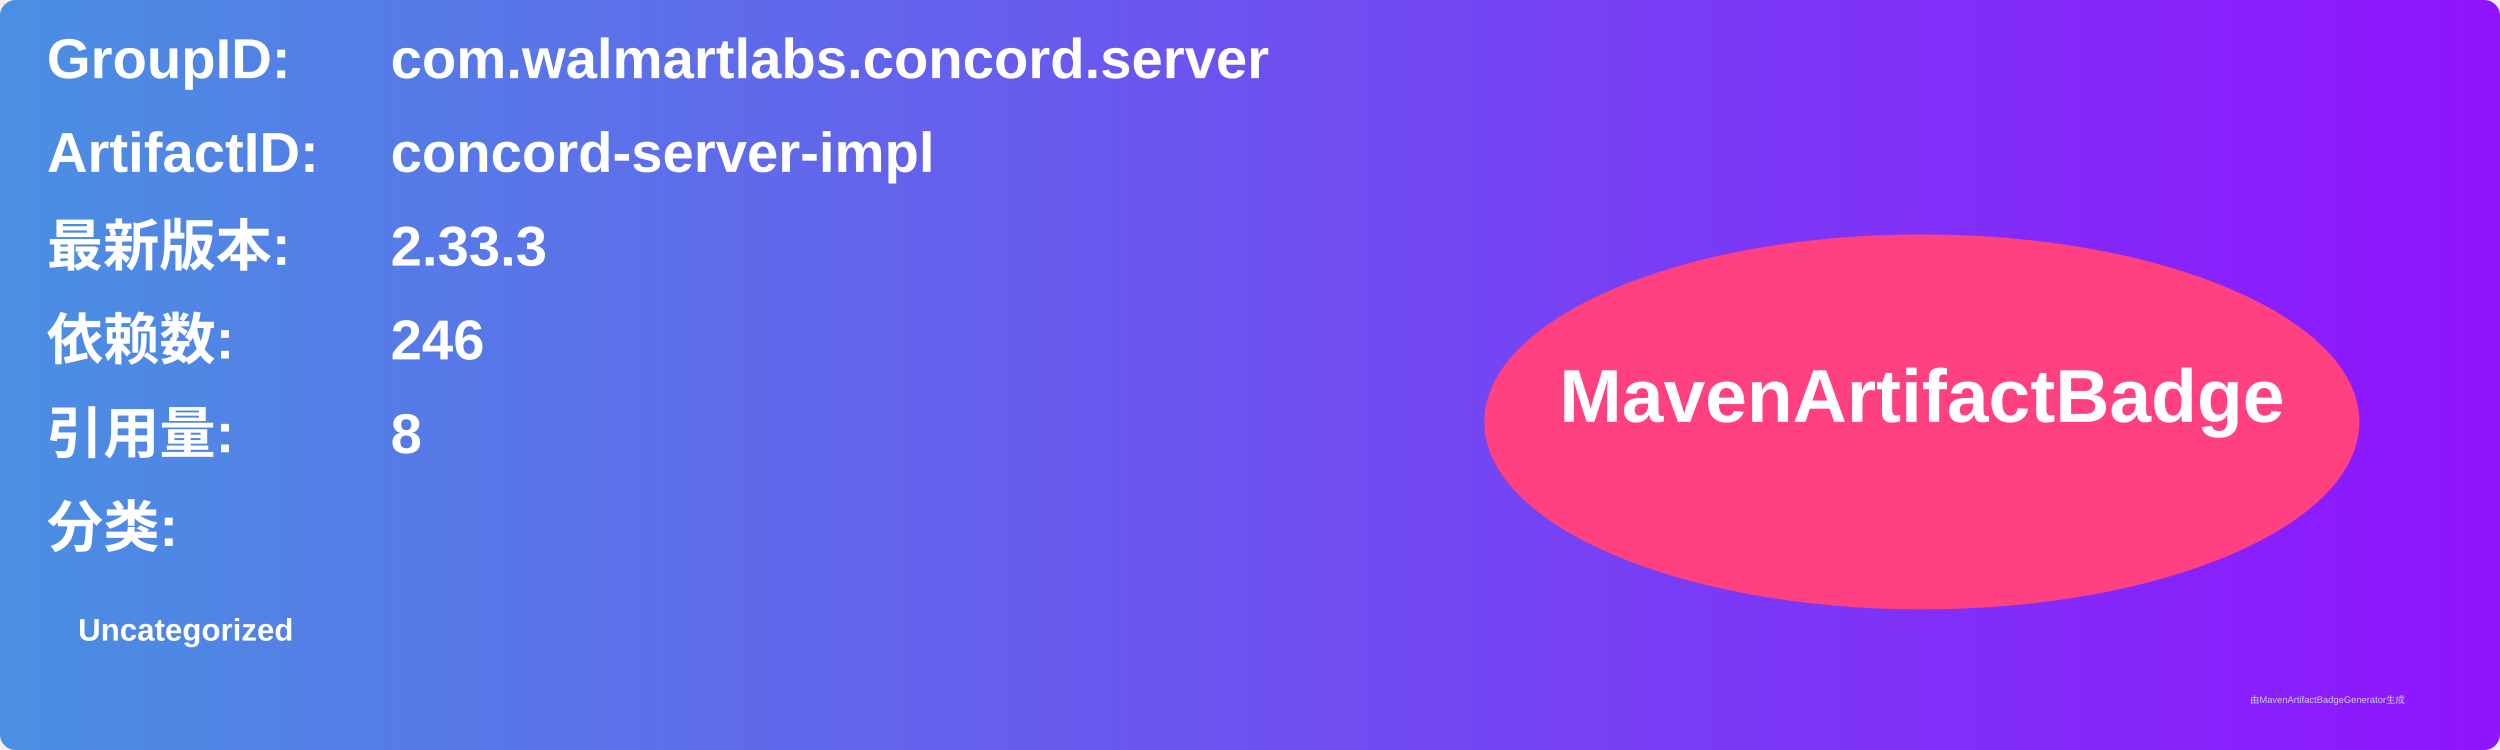
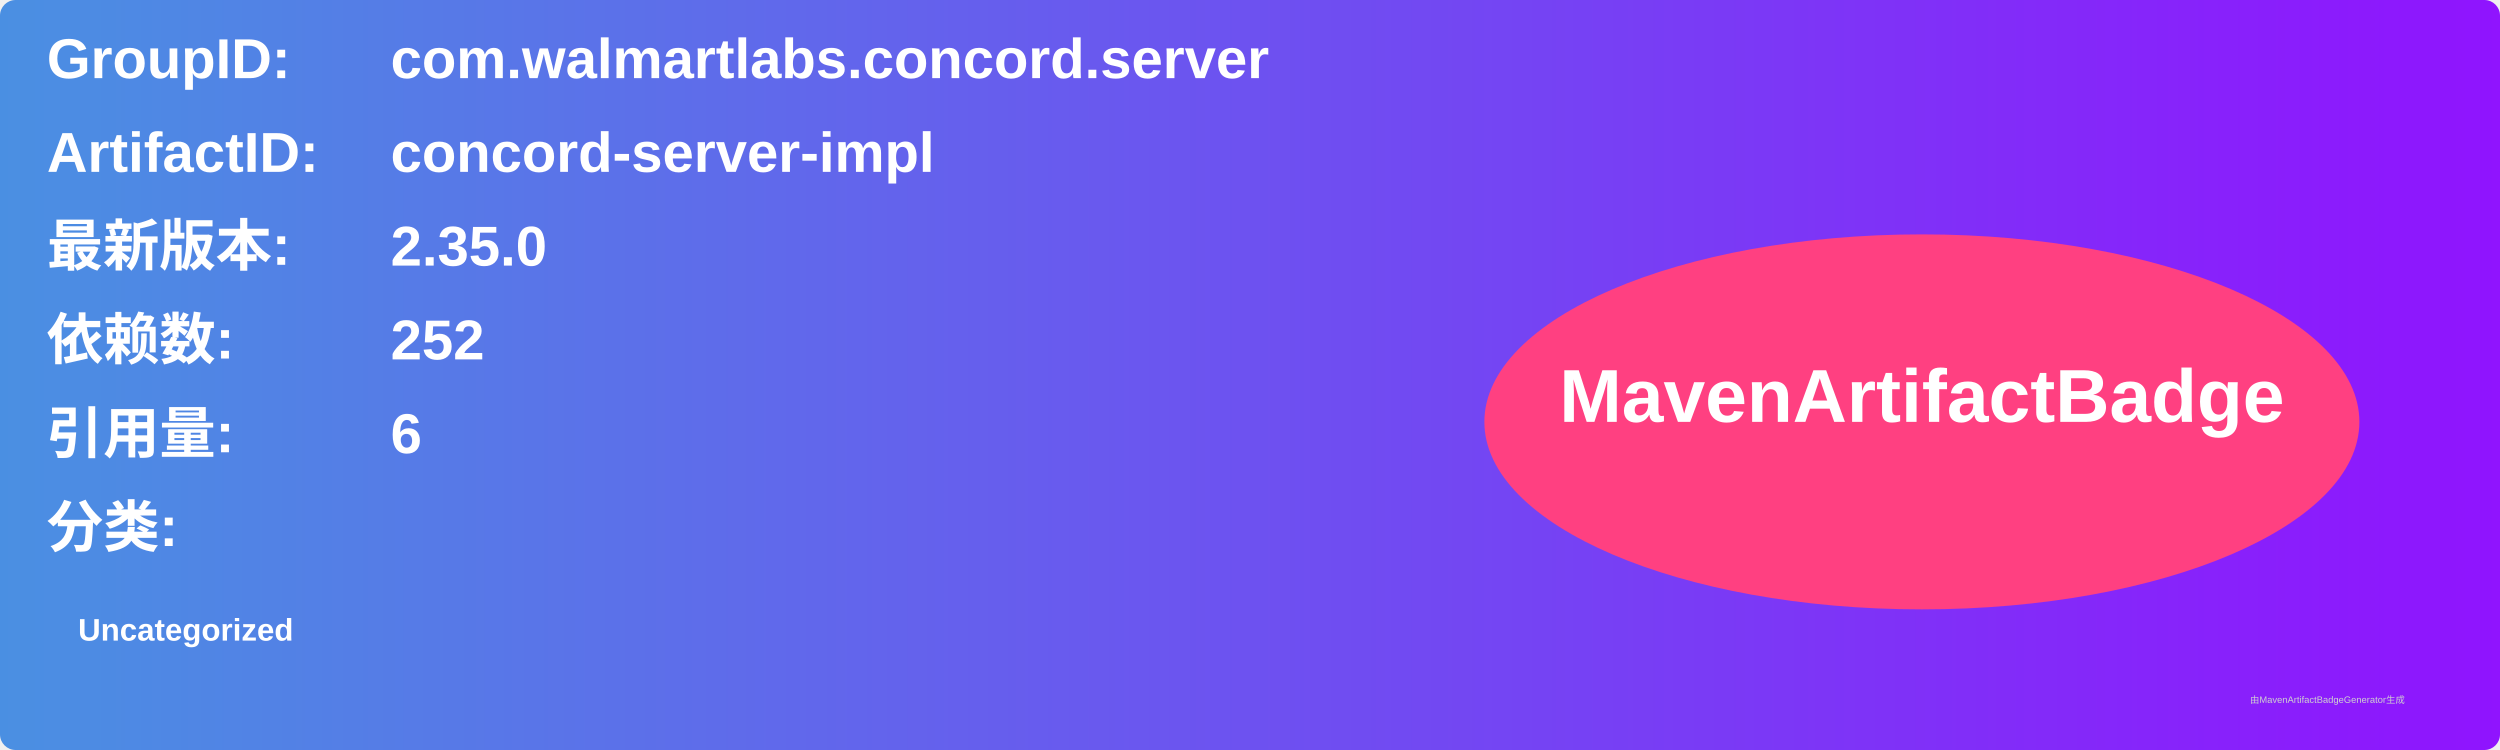
<svg xmlns="http://www.w3.org/2000/svg" width="800" height="240" viewBox="0 0 800 240">
  <linearGradient id="grad" x1="0%" y1="0%" x2="100%" y2="0%">
    <stop offset="0%" stop-color="#4a90e2" />
    <stop offset="100%" stop-color="#9013fe" />
  </linearGradient>
  <rect width="100%" height="100%" rx="5" ry="5" fill="url(#grad)" />
  <g transform="translate(15, 15)">
    <text x="0" y="10" font-family="Arial" font-size="18" fill="white" font-weight="bold" width="260">GroupID:</text>
    <text x="110" y="10" font-family="Arial" font-size="18" fill="white" font-weight="bold" width="460">com.walmartlabs.concord.server</text>
    <text x="0" y="40" font-family="Arial" font-size="18" fill="white" font-weight="bold" width="260">ArtifactID:</text>
    <text x="110" y="40" font-family="Arial" font-size="18" fill="white" font-weight="bold" width="460">concord-server-impl</text>
    <text x="0" y="70" font-family="Arial" font-size="18" fill="white" font-weight="bold">最新版本:</text>
    <text x="110" y="70" font-family="Arial" font-size="18" fill="white" font-weight="bold">
-       <tspan font-weight="bold">2.33.3</tspan>
+       <tspan font-weight="bold">2.35.0</tspan>
    </text>
    <text x="0" y="100" font-family="Arial" font-size="18" fill="white" font-weight="bold">依赖数: </text>
    <text x="110" y="100" font-family="Arial" font-size="18" fill="white">
-       <tspan font-weight="bold">246</tspan>
+       <tspan font-weight="bold">252</tspan>
    </text>
    <text x="0" y="130" font-family="Arial" font-size="18" fill="white" font-weight="bold">引用量: </text>
    <text x="110" y="130" font-family="Arial" font-size="18" fill="white">
-       <tspan font-weight="bold">8</tspan>
+       <tspan font-weight="bold">6</tspan>
    </text>
    <text x="0" y="160" font-family="Arial" font-size="18" fill="white" font-weight="bold">分类:</text>
    <text x="10" y="190" font-family="Arial" font-size="10" fill="white">
      <tspan font-weight="bold">Uncategorized</tspan>
    </text>
    <ellipse cx="600" cy="120" rx="140" ry="60" fill="#ff4081" />
    <text x="600" y="120" text-anchor="middle" font-family="Arial" font-size="24" fill="white" font-weight="bold">MavenArtifactBadge</text>
  </g>
  <text x="720" y="225" font-family="Arial" font-size="3" fill="#d0d0d0">由MavenArtifactBadgeGenerator生成</text>
</svg>
